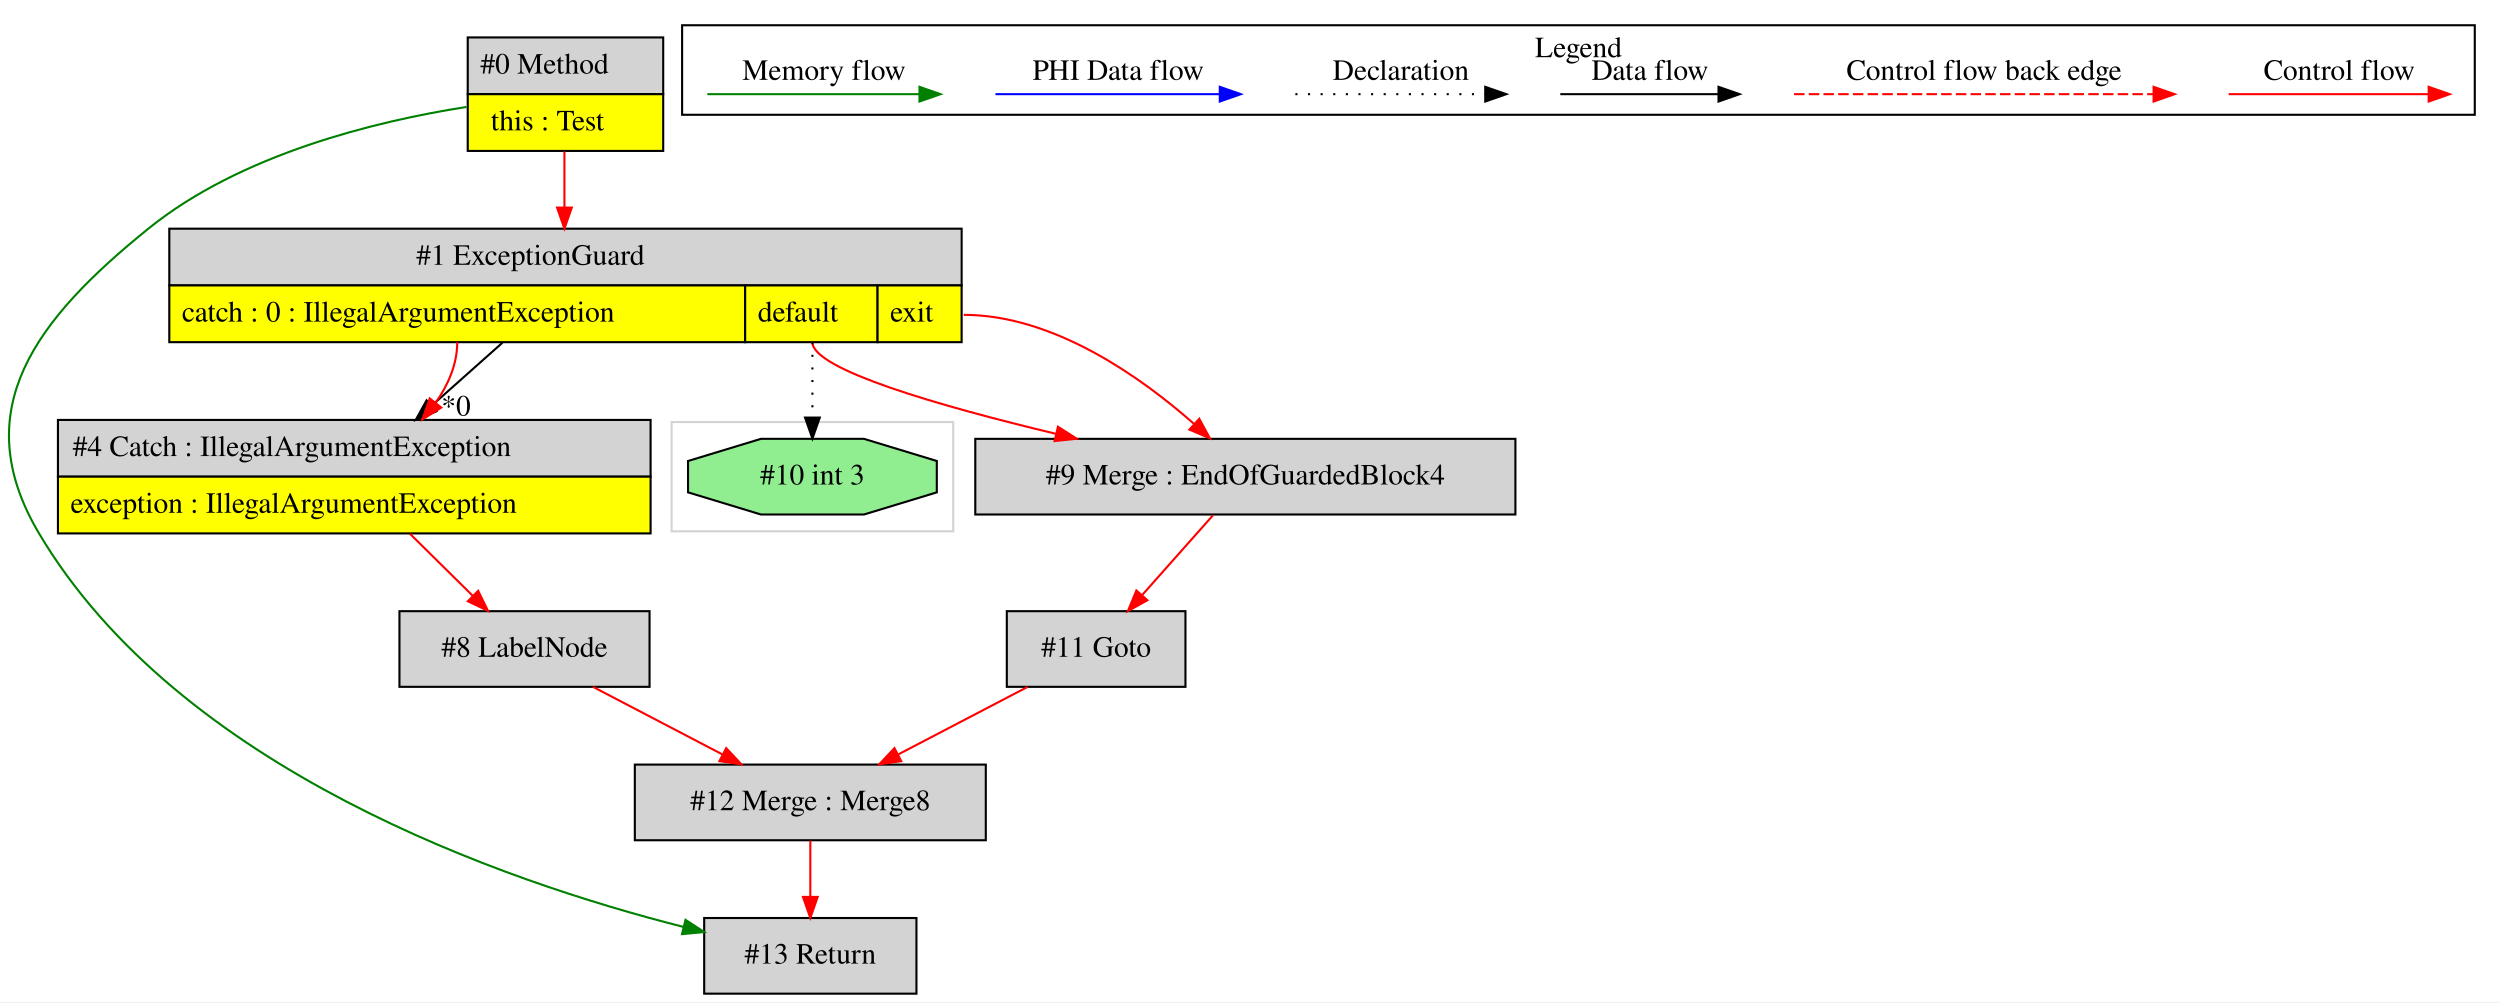
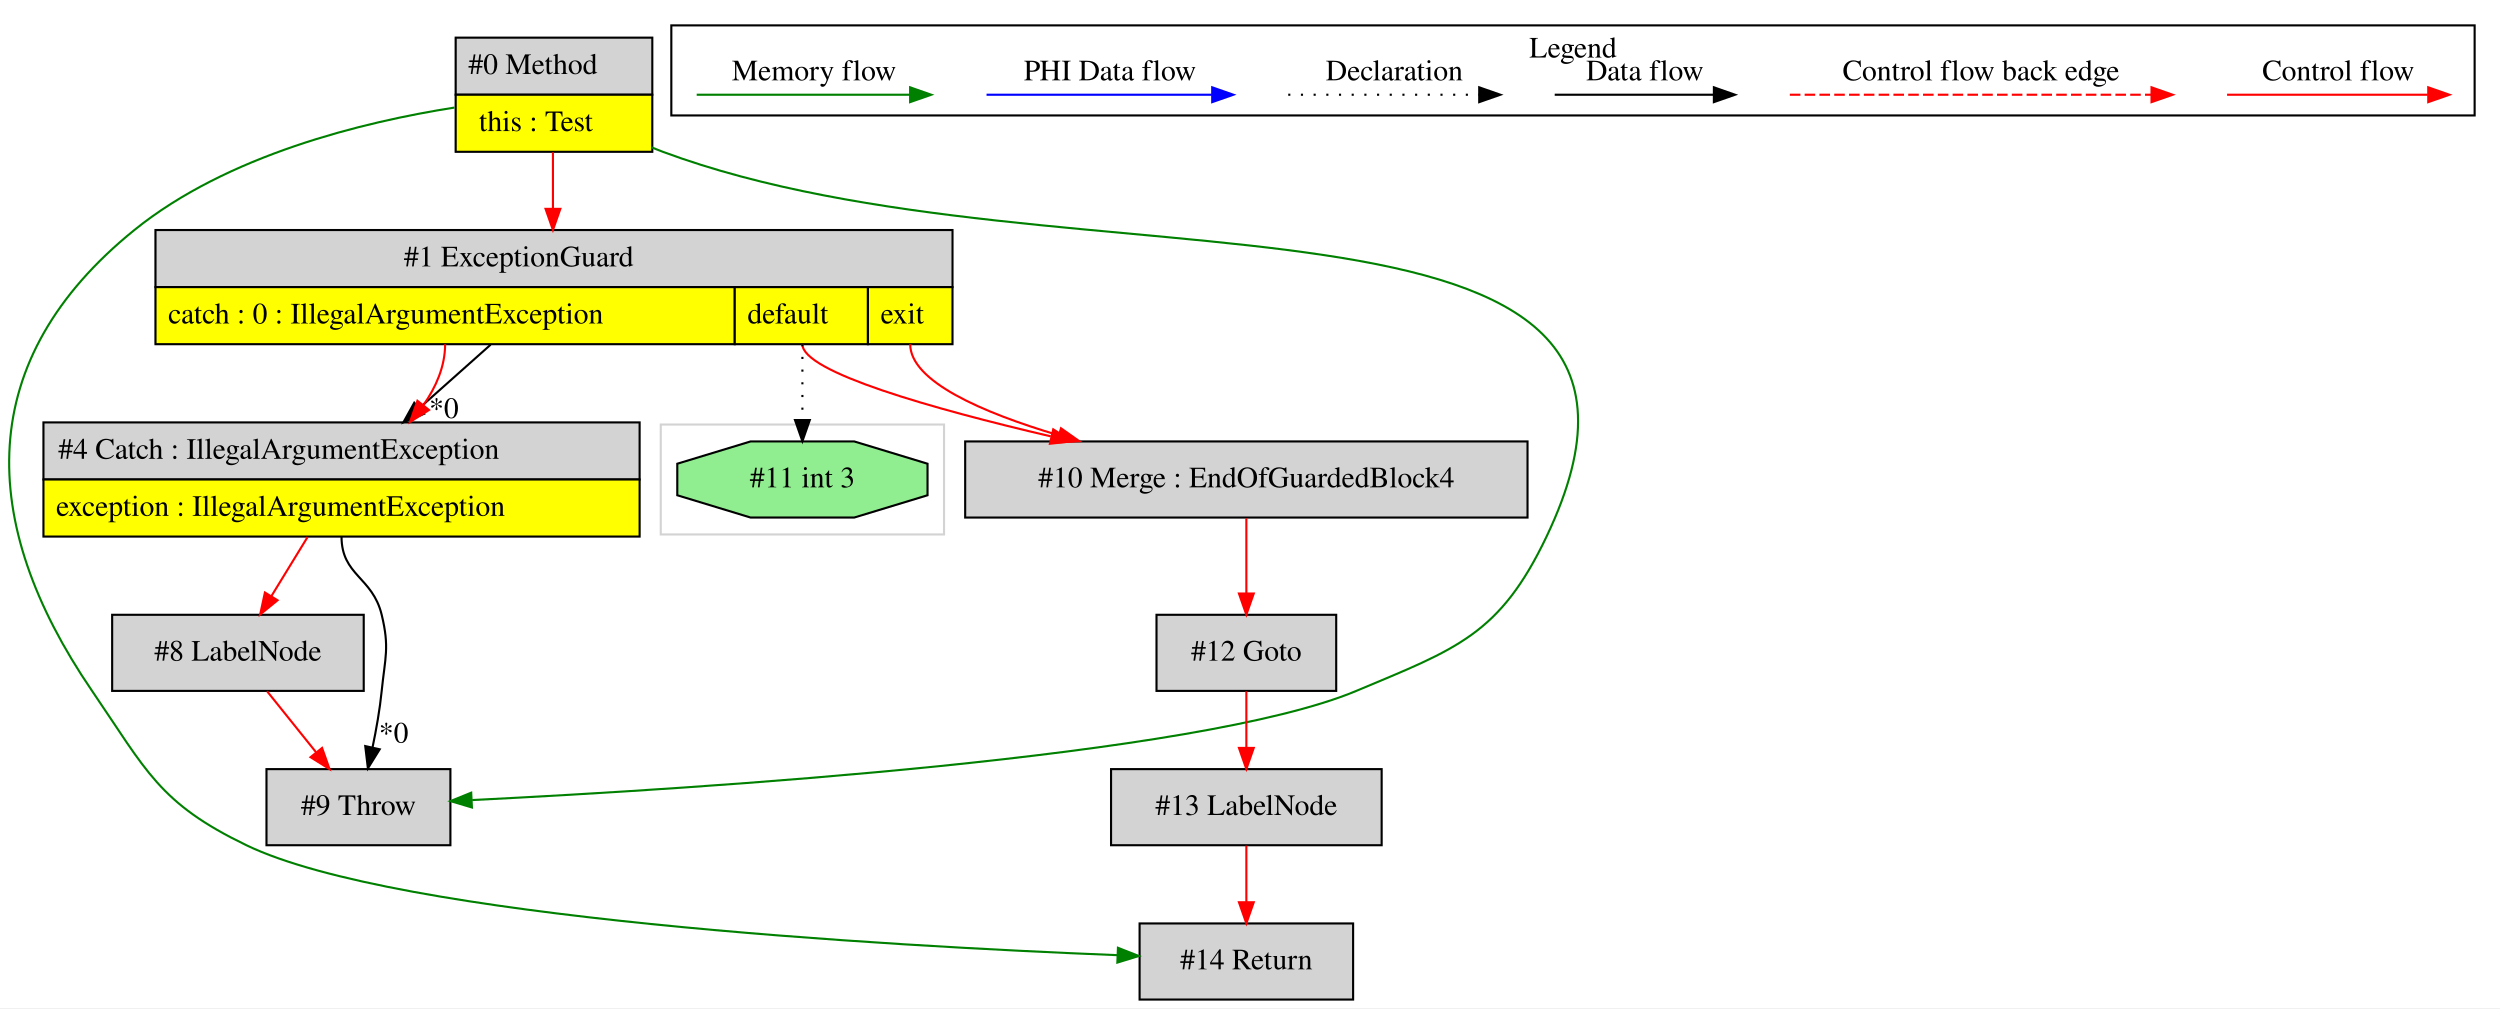
- <svg xmlns="http://www.w3.org/2000/svg" width="1190pt" height="477pt" viewBox="0.00 0.00 1189.57 476.80">
+ <svg xmlns="http://www.w3.org/2000/svg" width="1183pt" height="477pt" viewBox="0.00 0.00 1182.55 476.80">
  <g id="graph0" class="graph" transform="scale(1 1) rotate(0) translate(4 472.8)">
-     <polygon fill="white" stroke="transparent" points="-4,4 -4,-472.8 1185.57,-472.8 1185.57,4 -4,4" />
+     <polygon fill="white" stroke="transparent" points="-4,4 -4,-472.8 1178.55,-472.8 1178.55,4 -4,4" />
    <g id="clust1" class="cluster">
-       <polygon fill="none" stroke="lightgray" points="315.57,-220 315.57,-272 449.57,-272 449.57,-220 315.57,-220" />
+       <polygon fill="none" stroke="lightgray" points="308.55,-220 308.55,-272 442.55,-272 442.55,-220 308.55,-220" />
    </g>
    <g id="clust2" class="cluster">
-       <polygon fill="none" stroke="black" points="320.57,-418.2 320.57,-460.8 1173.57,-460.8 1173.57,-418.2 320.57,-418.2" />
-       <text text-anchor="middle" x="747.07" y="-445.6" font-family="Times,serif" font-size="14.00">Legend</text>
+       <polygon fill="none" stroke="black" points="313.55,-418.2 313.55,-460.8 1166.55,-460.8 1166.55,-418.2 313.55,-418.2" />
+       <text text-anchor="middle" x="740.05" y="-445.6" font-family="Times,serif" font-size="14.00">Legend</text>
    </g>
    <g id="node1" class="node">
-       <polygon fill="lightgrey" stroke="transparent" points="311.07,-455 218.07,-455 218.07,-401 311.07,-401 311.07,-455" />
-       <polygon fill="none" stroke="black" points="218.57,-428 218.57,-455 311.57,-455 311.57,-428 218.57,-428" />
-       <text text-anchor="start" x="224.57" y="-437.8" font-family="Times,serif" font-size="14.00">#0 Method</text>
-       <polygon fill="yellow" stroke="transparent" points="218.57,-401 218.57,-428 311.57,-428 311.57,-401 218.57,-401" />
-       <polygon fill="none" stroke="black" points="218.57,-401 218.57,-428 311.57,-428 311.57,-401 218.57,-401" />
-       <text text-anchor="start" x="229.57" y="-410.8" font-family="Times,serif" font-size="14.00">this : Test</text>
+       <polygon fill="lightgrey" stroke="transparent" points="304.05,-455 211.05,-455 211.05,-401 304.05,-401 304.05,-455" />
+       <polygon fill="none" stroke="black" points="211.55,-428 211.55,-455 304.55,-455 304.55,-428 211.55,-428" />
+       <text text-anchor="start" x="217.55" y="-437.8" font-family="Times,serif" font-size="14.00">#0 Method</text>
+       <polygon fill="yellow" stroke="transparent" points="211.55,-401 211.55,-428 304.55,-428 304.55,-401 211.55,-401" />
+       <polygon fill="none" stroke="black" points="211.55,-401 211.55,-428 304.55,-428 304.55,-401 211.55,-401" />
+       <text text-anchor="start" x="222.55" y="-410.8" font-family="Times,serif" font-size="14.00">this : Test</text>
    </g>
    <g id="node2" class="node">
-       <polygon fill="lightgrey" stroke="black" points="432.07,-36 331.07,-36 331.07,0 432.07,0 432.07,-36" />
-       <text text-anchor="middle" x="381.57" y="-14.3" font-family="Times,serif" font-size="14.00">#13 Return</text>
+       <polygon fill="lightgrey" stroke="black" points="636.05,-36 535.05,-36 535.05,0 636.05,0 636.05,-36" />
+       <text text-anchor="middle" x="585.55" y="-14.3" font-family="Times,serif" font-size="14.00">#14 Return</text>
    </g>
    <g id="edge2" class="edge">
-       <path fill="none" stroke="green" d="M217.99,-421.93C174.7,-415.13 110.47,-399.49 66.57,-364 13.33,-320.96 -20.39,-277.86 14.57,-219 81.22,-106.78 235.4,-53.52 321.2,-31.77" />
-       <polygon fill="green" stroke="green" points="322.19,-35.13 331.06,-29.33 320.51,-28.33 322.19,-35.13" />
+       <path fill="none" stroke="green" d="M210.97,-421.93C167.68,-415.13 103.46,-399.49 59.55,-364 -16.11,-302.83 -15.32,-226.34 39.55,-146 65.43,-108.11 71.23,-92.94 112.55,-73 183.93,-38.56 413.78,-25.42 524.64,-20.99" />
+       <polygon fill="green" stroke="green" points="524.81,-24.49 534.66,-20.6 524.53,-17.49 524.81,-24.49" />
+     </g>
+     <g id="node6" class="node">
+       <polygon fill="lightgrey" stroke="transparent" points="446.05,-364 69.05,-364 69.05,-310 446.05,-310 446.05,-364" />
+       <polygon fill="none" stroke="black" points="69.55,-337 69.55,-364 446.55,-364 446.55,-337 69.55,-337" />
+       <text text-anchor="start" x="187.05" y="-346.8" font-family="Times,serif" font-size="14.00">#1 ExceptionGuard</text>
+       <polygon fill="yellow" stroke="transparent" points="69.55,-310 69.55,-337 343.55,-337 343.55,-310 69.55,-310" />
+       <polygon fill="none" stroke="black" points="69.55,-310 69.55,-337 343.55,-337 343.55,-310 69.55,-310" />
+       <text text-anchor="start" x="75.55" y="-319.8" font-family="Times,serif" font-size="14.00">catch : 0 : IllegalArgumentException</text>
+       <polygon fill="yellow" stroke="transparent" points="343.55,-310 343.55,-337 406.55,-337 406.55,-310 343.55,-310" />
+       <polygon fill="none" stroke="black" points="343.55,-310 343.55,-337 406.55,-337 406.55,-310 343.55,-310" />
+       <text text-anchor="start" x="349.55" y="-319.8" font-family="Times,serif" font-size="14.00">default</text>
+       <polygon fill="yellow" stroke="transparent" points="406.55,-310 406.55,-337 446.55,-337 446.55,-310 406.55,-310" />
+       <polygon fill="none" stroke="black" points="406.55,-310 406.55,-337 446.55,-337 446.55,-310 406.55,-310" />
+       <text text-anchor="start" x="412.55" y="-319.8" font-family="Times,serif" font-size="14.00">exit</text>
+     </g>
+     <g id="edge7" class="edge">
+       <path fill="none" stroke="red" d="M257.55,-400.78C257.55,-392.45 257.55,-383.09 257.55,-374.18" />
+       <polygon fill="red" stroke="red" points="261.05,-374.03 257.55,-364.03 254.05,-374.03 261.05,-374.03" />
+     </g>
+     <g id="node8" class="node">
+       <polygon fill="lightgrey" stroke="black" points="209.05,-109 122.05,-109 122.05,-73 209.05,-73 209.05,-109" />
+       <text text-anchor="middle" x="165.55" y="-87.3" font-family="Times,serif" font-size="14.00">#9 Throw</text>
+     </g>
+     <g id="edge12" class="edge">
+       <path fill="none" stroke="green" d="M304.11,-403.13C305.94,-402.38 307.76,-401.67 309.55,-401 499.48,-330.39 814.71,-401.92 727.55,-219 705.4,-172.5 685.04,-165.95 637.55,-146 563.13,-114.74 326.59,-99.71 219.34,-94.37" />
+       <polygon fill="green" stroke="green" points="219.23,-90.86 209.07,-93.87 218.89,-97.85 219.23,-90.86" />
+     </g>
+     <g id="node3" class="node">
+       <polygon fill="lightgrey" stroke="black" points="649.55,-109 521.55,-109 521.55,-73 649.55,-73 649.55,-109" />
+       <text text-anchor="middle" x="585.55" y="-87.3" font-family="Times,serif" font-size="14.00">#13 LabelNode</text>
+     </g>
+     <g id="edge1" class="edge">
+       <path fill="none" stroke="red" d="M585.55,-72.81C585.55,-64.79 585.55,-55.05 585.55,-46.07" />
+       <polygon fill="red" stroke="red" points="589.05,-46.03 585.55,-36.03 582.05,-46.03 589.05,-46.03" />
+     </g>
+     <g id="node4" class="node">
+       <polygon fill="lightgrey" stroke="black" points="628.05,-182 543.05,-182 543.05,-146 628.05,-146 628.05,-182" />
+       <text text-anchor="middle" x="585.55" y="-160.3" font-family="Times,serif" font-size="14.00">#12 Goto</text>
+     </g>
+     <g id="edge3" class="edge">
+       <path fill="none" stroke="red" d="M585.55,-145.81C585.55,-137.79 585.55,-128.05 585.55,-119.07" />
+       <polygon fill="red" stroke="red" points="589.05,-119.03 585.55,-109.03 582.05,-119.03 589.05,-119.03" />
+     </g>
+     <g id="node5" class="node">
+       <polygon fill="lightgrey" stroke="black" points="718.55,-264 452.55,-264 452.55,-228 718.55,-228 718.55,-264" />
+       <text text-anchor="middle" x="585.55" y="-242.3" font-family="Times,serif" font-size="14.00">#10 Merge : EndOfGuardedBlock4</text>
+     </g>
+     <g id="edge4" class="edge">
+       <path fill="none" stroke="red" d="M585.55,-227.64C585.55,-217.3 585.55,-203.94 585.55,-192.22" />
+       <polygon fill="red" stroke="red" points="589.05,-192.05 585.55,-182.05 582.05,-192.05 589.05,-192.05" />
+     </g>
+     <g id="edge5" class="edge">
+       <path fill="none" stroke="red" d="M375.55,-310C375.55,-296.85 436.76,-279.54 493.08,-266.39" />
+       <polygon fill="red" stroke="red" points="494.2,-269.72 503.16,-264.07 492.63,-262.9 494.2,-269.72" />
+     </g>
+     <g id="edge6" class="edge">
+       <path fill="none" stroke="red" d="M426.55,-310C426.55,-292.49 460.31,-277.74 496.72,-266.92" />
+       <polygon fill="red" stroke="red" points="497.87,-270.23 506.52,-264.12 495.94,-263.5 497.87,-270.23" />
    </g>
    <g id="node7" class="node">
-       <polygon fill="lightgrey" stroke="transparent" points="453.07,-364 76.07,-364 76.07,-310 453.07,-310 453.07,-364" />
-       <polygon fill="none" stroke="black" points="76.57,-337 76.57,-364 453.57,-364 453.57,-337 76.57,-337" />
-       <text text-anchor="start" x="194.07" y="-346.8" font-family="Times,serif" font-size="14.00">#1 ExceptionGuard</text>
-       <polygon fill="yellow" stroke="transparent" points="76.57,-310 76.57,-337 350.57,-337 350.57,-310 76.57,-310" />
-       <polygon fill="none" stroke="black" points="76.57,-310 76.57,-337 350.57,-337 350.57,-310 76.57,-310" />
-       <text text-anchor="start" x="82.57" y="-319.8" font-family="Times,serif" font-size="14.00">catch : 0 : IllegalArgumentException</text>
-       <polygon fill="yellow" stroke="transparent" points="350.57,-310 350.57,-337 413.57,-337 413.57,-310 350.57,-310" />
-       <polygon fill="none" stroke="black" points="350.57,-310 350.57,-337 413.57,-337 413.57,-310 350.57,-310" />
-       <text text-anchor="start" x="356.57" y="-319.8" font-family="Times,serif" font-size="14.00">default</text>
-       <polygon fill="yellow" stroke="transparent" points="413.57,-310 413.57,-337 453.57,-337 453.57,-310 413.57,-310" />
-       <polygon fill="none" stroke="black" points="413.57,-310 413.57,-337 453.57,-337 453.57,-310 413.57,-310" />
-       <text text-anchor="start" x="419.57" y="-319.8" font-family="Times,serif" font-size="14.00">exit</text>
+       <polygon fill="lightgrey" stroke="transparent" points="298.55,-273 16.55,-273 16.55,-219 298.55,-219 298.55,-273" />
+       <polygon fill="none" stroke="black" points="16.55,-246 16.55,-273 298.55,-273 298.55,-246 16.55,-246" />
+       <text text-anchor="start" x="23.55" y="-255.8" font-family="Times,serif" font-size="14.00">#4 Catch : IllegalArgumentException</text>
+       <polygon fill="yellow" stroke="transparent" points="16.55,-219 16.55,-246 298.55,-246 298.55,-219 16.55,-219" />
+       <polygon fill="none" stroke="black" points="16.55,-219 16.55,-246 298.55,-246 298.55,-219 16.55,-219" />
+       <text text-anchor="start" x="22.55" y="-228.8" font-family="Times,serif" font-size="14.00">exception : IllegalArgumentException</text>
    </g>
    <g id="edge8" class="edge">
-       <path fill="none" stroke="red" d="M264.57,-400.78C264.57,-392.45 264.57,-383.09 264.57,-374.18" />
-       <polygon fill="red" stroke="red" points="268.07,-374.03 264.57,-364.03 261.07,-374.03 268.07,-374.03" />
-     </g>
-     <g id="node3" class="node">
-       <polygon fill="lightgrey" stroke="black" points="465.07,-109 298.07,-109 298.07,-73 465.07,-73 465.07,-109" />
-       <text text-anchor="middle" x="381.57" y="-87.3" font-family="Times,serif" font-size="14.00">#12 Merge : Merge8</text>
-     </g>
-     <g id="edge1" class="edge">
-       <path fill="none" stroke="red" d="M381.57,-72.81C381.57,-64.79 381.57,-55.05 381.57,-46.07" />
-       <polygon fill="red" stroke="red" points="385.07,-46.03 381.57,-36.03 378.07,-46.03 385.07,-46.03" />
-     </g>
-     <g id="node4" class="node">
-       <polygon fill="lightgrey" stroke="black" points="560.07,-182 475.07,-182 475.07,-146 560.07,-146 560.07,-182" />
-       <text text-anchor="middle" x="517.57" y="-160.3" font-family="Times,serif" font-size="14.00">#11 Goto</text>
-     </g>
-     <g id="edge3" class="edge">
-       <path fill="none" stroke="red" d="M485,-145.99C466.54,-136.36 443.26,-124.21 423.46,-113.87" />
-       <polygon fill="red" stroke="red" points="424.84,-110.64 414.35,-109.11 421.6,-116.84 424.84,-110.64" />
-     </g>
-     <g id="node5" class="node">
-       <polygon fill="lightgrey" stroke="black" points="305.07,-182 186.07,-182 186.07,-146 305.07,-146 305.07,-182" />
-       <text text-anchor="middle" x="245.57" y="-160.3" font-family="Times,serif" font-size="14.00">#8 LabelNode</text>
-     </g>
-     <g id="edge4" class="edge">
-       <path fill="none" stroke="red" d="M278.15,-145.99C296.6,-136.36 319.88,-124.21 339.68,-113.87" />
-       <polygon fill="red" stroke="red" points="341.55,-116.84 348.79,-109.11 338.31,-110.64 341.55,-116.84" />
-     </g>
-     <g id="node6" class="node">
-       <polygon fill="lightgrey" stroke="transparent" points="305.57,-273 23.57,-273 23.57,-219 305.57,-219 305.57,-273" />
-       <polygon fill="none" stroke="black" points="23.57,-246 23.57,-273 305.57,-273 305.57,-246 23.57,-246" />
-       <text text-anchor="start" x="30.57" y="-255.8" font-family="Times,serif" font-size="14.00">#4 Catch : IllegalArgumentException</text>
-       <polygon fill="yellow" stroke="transparent" points="23.57,-219 23.57,-246 305.57,-246 305.57,-219 23.57,-219" />
-       <polygon fill="none" stroke="black" points="23.57,-219 23.57,-246 305.57,-246 305.57,-219 23.57,-219" />
-       <text text-anchor="start" x="29.57" y="-228.8" font-family="Times,serif" font-size="14.00">exception : IllegalArgumentException</text>
-     </g>
-     <g id="edge5" class="edge">
-       <path fill="none" stroke="red" d="M191.09,-218.81C200.71,-209.31 211.51,-198.64 220.95,-189.31" />
-       <polygon fill="red" stroke="red" points="223.53,-191.69 228.18,-182.17 218.61,-186.71 223.53,-191.69" />
-     </g>
-     <g id="edge6" class="edge">
-       <path fill="none" stroke="black" d="M235.11,-309.78C224.53,-300.36 212.47,-289.63 201.34,-279.73" />
-       <polygon fill="black" stroke="black" points="203.62,-277.07 193.82,-273.03 198.97,-282.3 203.62,-277.07" />
-       <text text-anchor="middle" x="212.98" y="-275.07" font-family="Times,serif" font-size="14.00">*0</text>
-     </g>
-     <g id="edge7" class="edge">
-       <path fill="none" stroke="red" d="M213.57,-310C213.57,-299.5 209.28,-289.7 203.23,-281.09" />
-       <polygon fill="red" stroke="red" points="205.95,-278.88 196.98,-273.23 200.47,-283.24 205.95,-278.88" />
-     </g>
-     <g id="node8" class="node">
-       <polygon fill="lightgrey" stroke="black" points="717.07,-264 460.07,-264 460.07,-228 717.07,-228 717.07,-264" />
-       <text text-anchor="middle" x="588.57" y="-242.3" font-family="Times,serif" font-size="14.00">#9 Merge : EndOfGuardedBlock4</text>
+       <path fill="none" stroke="black" d="M228.09,-309.78C217.51,-300.36 205.45,-289.63 194.33,-279.73" />
+       <polygon fill="black" stroke="black" points="196.6,-277.07 186.81,-273.03 191.95,-282.3 196.6,-277.07" />
+       <text text-anchor="middle" x="205.97" y="-275.07" font-family="Times,serif" font-size="14.00">*0</text>
    </g>
    <g id="edge9" class="edge">
-       <path fill="none" stroke="red" d="M382.57,-310C382.57,-297.03 443.02,-279.63 498.43,-266.4" />
-       <polygon fill="red" stroke="red" points="499.41,-269.76 508.34,-264.06 497.8,-262.95 499.41,-269.76" />
+       <path fill="none" stroke="red" d="M206.55,-310C206.55,-299.5 202.26,-289.7 196.21,-281.09" />
+       <polygon fill="red" stroke="red" points="198.93,-278.88 189.96,-273.23 193.45,-283.24 198.93,-278.88" />
+     </g>
+     <g id="node10" class="node">
+       <polygon fill="lightgreen" stroke="black" points="434.74,-238.54 434.74,-253.46 400.07,-264 351.04,-264 316.37,-253.46 316.37,-238.54 351.04,-228 400.07,-228 434.74,-238.54" />
+       <text text-anchor="middle" x="375.55" y="-242.3" font-family="Times,serif" font-size="14.00">#11 int 3</text>
+     </g>
+     <g id="edge14" class="edge">
+       <path fill="none" stroke="black" stroke-dasharray="1,5" d="M375.55,-310C375.55,-298.35 375.55,-285.49 375.55,-274.44" />
+       <polygon fill="black" stroke="black" points="379.05,-274.11 375.55,-264.11 372.05,-274.11 379.05,-274.11" />
    </g>
    <g id="edge10" class="edge">
-       <path fill="none" stroke="red" d="M454.57,-323C497.29,-323 538.86,-293.42 564.09,-271.17" />
-       <polygon fill="red" stroke="red" points="566.65,-273.57 571.69,-264.25 561.94,-268.39 566.65,-273.57" />
+       <path fill="none" stroke="black" d="M157.55,-219C157.55,-200.51 172.21,-199.97 176.55,-182 180.31,-166.45 178.16,-161.92 176.55,-146 175.67,-137.2 173.99,-127.72 172.2,-119.19" />
+       <polygon fill="black" stroke="black" points="175.61,-118.38 170.02,-109.37 168.77,-119.9 175.61,-118.38" />
+       <text text-anchor="middle" x="182.2" y="-121.53" font-family="Times,serif" font-size="14.00">*0</text>
    </g>
    <g id="node9" class="node">
-       <polygon fill="lightgreen" stroke="black" points="441.76,-238.54 441.76,-253.46 407.09,-264 358.06,-264 323.39,-253.46 323.39,-238.54 358.06,-228 407.09,-228 441.76,-238.54" />
-       <text text-anchor="middle" x="382.57" y="-242.3" font-family="Times,serif" font-size="14.00">#10 int 3</text>
+       <polygon fill="lightgrey" stroke="black" points="168.05,-182 49.05,-182 49.05,-146 168.05,-146 168.05,-182" />
+       <text text-anchor="middle" x="108.55" y="-160.3" font-family="Times,serif" font-size="14.00">#8 LabelNode</text>
+     </g>
+     <g id="edge13" class="edge">
+       <path fill="none" stroke="red" d="M141.51,-218.81C135.98,-209.78 129.8,-199.69 124.3,-190.71" />
+       <polygon fill="red" stroke="red" points="127.28,-188.87 119.07,-182.17 121.31,-192.53 127.28,-188.87" />
    </g>
    <g id="edge11" class="edge">
-       <path fill="none" stroke="black" stroke-dasharray="1,5" d="M382.57,-310C382.57,-298.35 382.57,-285.49 382.57,-274.44" />
-       <polygon fill="black" stroke="black" points="386.07,-274.11 382.57,-264.11 379.07,-274.11 386.07,-274.11" />
-     </g>
-     <g id="edge12" class="edge">
-       <path fill="none" stroke="red" d="M573.17,-227.64C563.33,-216.56 550.43,-202.02 539.53,-189.74" />
-       <polygon fill="red" stroke="red" points="541.96,-187.21 532.7,-182.05 536.72,-191.85 541.96,-187.21" />
-     </g>
-     <g id="edge13" class="edge">
-       <path fill="none" stroke="red" d="M1056.46,-428C1067.68,-428 1125.82,-428 1151.43,-428" />
-       <polygon fill="red" stroke="red" points="1151.63,-431.5 1161.63,-428 1151.63,-424.5 1151.63,-431.5" />
-       <text text-anchor="middle" x="1109.07" y="-434.8" font-family="Times,serif" font-size="14.00">Control flow</text>
-     </g>
-     <g id="edge14" class="edge">
-       <path fill="none" stroke="red" stroke-dasharray="5,2" d="M849.65,-428C866.62,-428 982.78,-428 1020.66,-428" />
-       <polygon fill="red" stroke="red" points="1020.74,-431.5 1030.74,-428 1020.74,-424.5 1020.74,-431.5" />
-       <text text-anchor="middle" x="940.07" y="-434.8" font-family="Times,serif" font-size="14.00">Control flow back edge</text>
+       <path fill="none" stroke="red" d="M122.35,-145.81C129.28,-137.18 137.81,-126.56 145.46,-117.03" />
+       <polygon fill="red" stroke="red" points="148.35,-119.02 151.88,-109.03 142.89,-114.64 148.35,-119.02" />
    </g>
    <g id="edge15" class="edge">
-       <path fill="none" stroke="black" d="M738.43,-428C747.98,-428 791.88,-428 813.49,-428" />
-       <polygon fill="black" stroke="black" points="813.72,-431.5 823.72,-428 813.72,-424.5 813.72,-431.5" />
-       <text text-anchor="middle" x="781.07" y="-434.8" font-family="Times,serif" font-size="14.00">Data flow</text>
+       <path fill="none" stroke="red" d="M1049.45,-428C1060.66,-428 1118.8,-428 1144.41,-428" />
+       <polygon fill="red" stroke="red" points="1144.61,-431.5 1154.61,-428 1144.61,-424.5 1144.61,-431.5" />
+       <text text-anchor="middle" x="1102.05" y="-434.8" font-family="Times,serif" font-size="14.00">Control flow</text>
    </g>
    <g id="edge16" class="edge">
-       <path fill="none" stroke="black" stroke-dasharray="1,5" d="M612.38,-428C623.03,-428 678.04,-428 702.65,-428" />
-       <polygon fill="black" stroke="black" points="702.72,-431.5 712.72,-428 702.72,-424.5 702.72,-431.5" />
-       <text text-anchor="middle" x="662.57" y="-434.8" font-family="Times,serif" font-size="14.00">Declaration</text>
+       <path fill="none" stroke="red" stroke-dasharray="5,2" d="M842.63,-428C859.6,-428 975.76,-428 1013.64,-428" />
+       <polygon fill="red" stroke="red" points="1013.72,-431.5 1023.72,-428 1013.72,-424.5 1013.72,-431.5" />
+       <text text-anchor="middle" x="933.05" y="-434.8" font-family="Times,serif" font-size="14.00">Control flow back edge</text>
    </g>
    <g id="edge17" class="edge">
-       <path fill="none" stroke="blue" d="M469.67,-428C482.29,-428 548.45,-428 576.25,-428" />
-       <polygon fill="blue" stroke="blue" points="576.41,-431.5 586.41,-428 576.41,-424.5 576.41,-431.5" />
-       <text text-anchor="middle" x="528.07" y="-434.8" font-family="Times,serif" font-size="14.00">PHI Data flow</text>
+       <path fill="none" stroke="black" d="M731.41,-428C740.96,-428 784.86,-428 806.47,-428" />
+       <polygon fill="black" stroke="black" points="806.71,-431.5 816.7,-428 806.7,-424.5 806.71,-431.5" />
+       <text text-anchor="middle" x="774.05" y="-434.8" font-family="Times,serif" font-size="14.00">Data flow</text>
    </g>
    <g id="edge18" class="edge">
-       <path fill="none" stroke="green" d="M332.57,-428C344.51,-428 406.87,-428 433.5,-428" />
-       <polygon fill="green" stroke="green" points="433.52,-431.5 443.52,-428 433.52,-424.5 433.52,-431.5" />
-       <text text-anchor="middle" x="388.07" y="-434.8" font-family="Times,serif" font-size="14.00">Memory flow</text>
+       <path fill="none" stroke="black" stroke-dasharray="1,5" d="M605.36,-428C616.01,-428 671.02,-428 695.63,-428" />
+       <polygon fill="black" stroke="black" points="695.7,-431.5 705.7,-428 695.7,-424.5 695.7,-431.5" />
+       <text text-anchor="middle" x="655.55" y="-434.8" font-family="Times,serif" font-size="14.00">Declaration</text>
+     </g>
+     <g id="edge19" class="edge">
+       <path fill="none" stroke="blue" d="M462.65,-428C475.28,-428 541.43,-428 569.23,-428" />
+       <polygon fill="blue" stroke="blue" points="569.4,-431.5 579.4,-428 569.4,-424.5 569.4,-431.5" />
+       <text text-anchor="middle" x="521.05" y="-434.8" font-family="Times,serif" font-size="14.00">PHI Data flow</text>
+     </g>
+     <g id="edge20" class="edge">
+       <path fill="none" stroke="green" d="M325.55,-428C337.49,-428 399.85,-428 426.48,-428" />
+       <polygon fill="green" stroke="green" points="426.5,-431.5 436.5,-428 426.5,-424.5 426.5,-431.5" />
+       <text text-anchor="middle" x="381.05" y="-434.8" font-family="Times,serif" font-size="14.00">Memory flow</text>
    </g>
  </g>
</svg>
